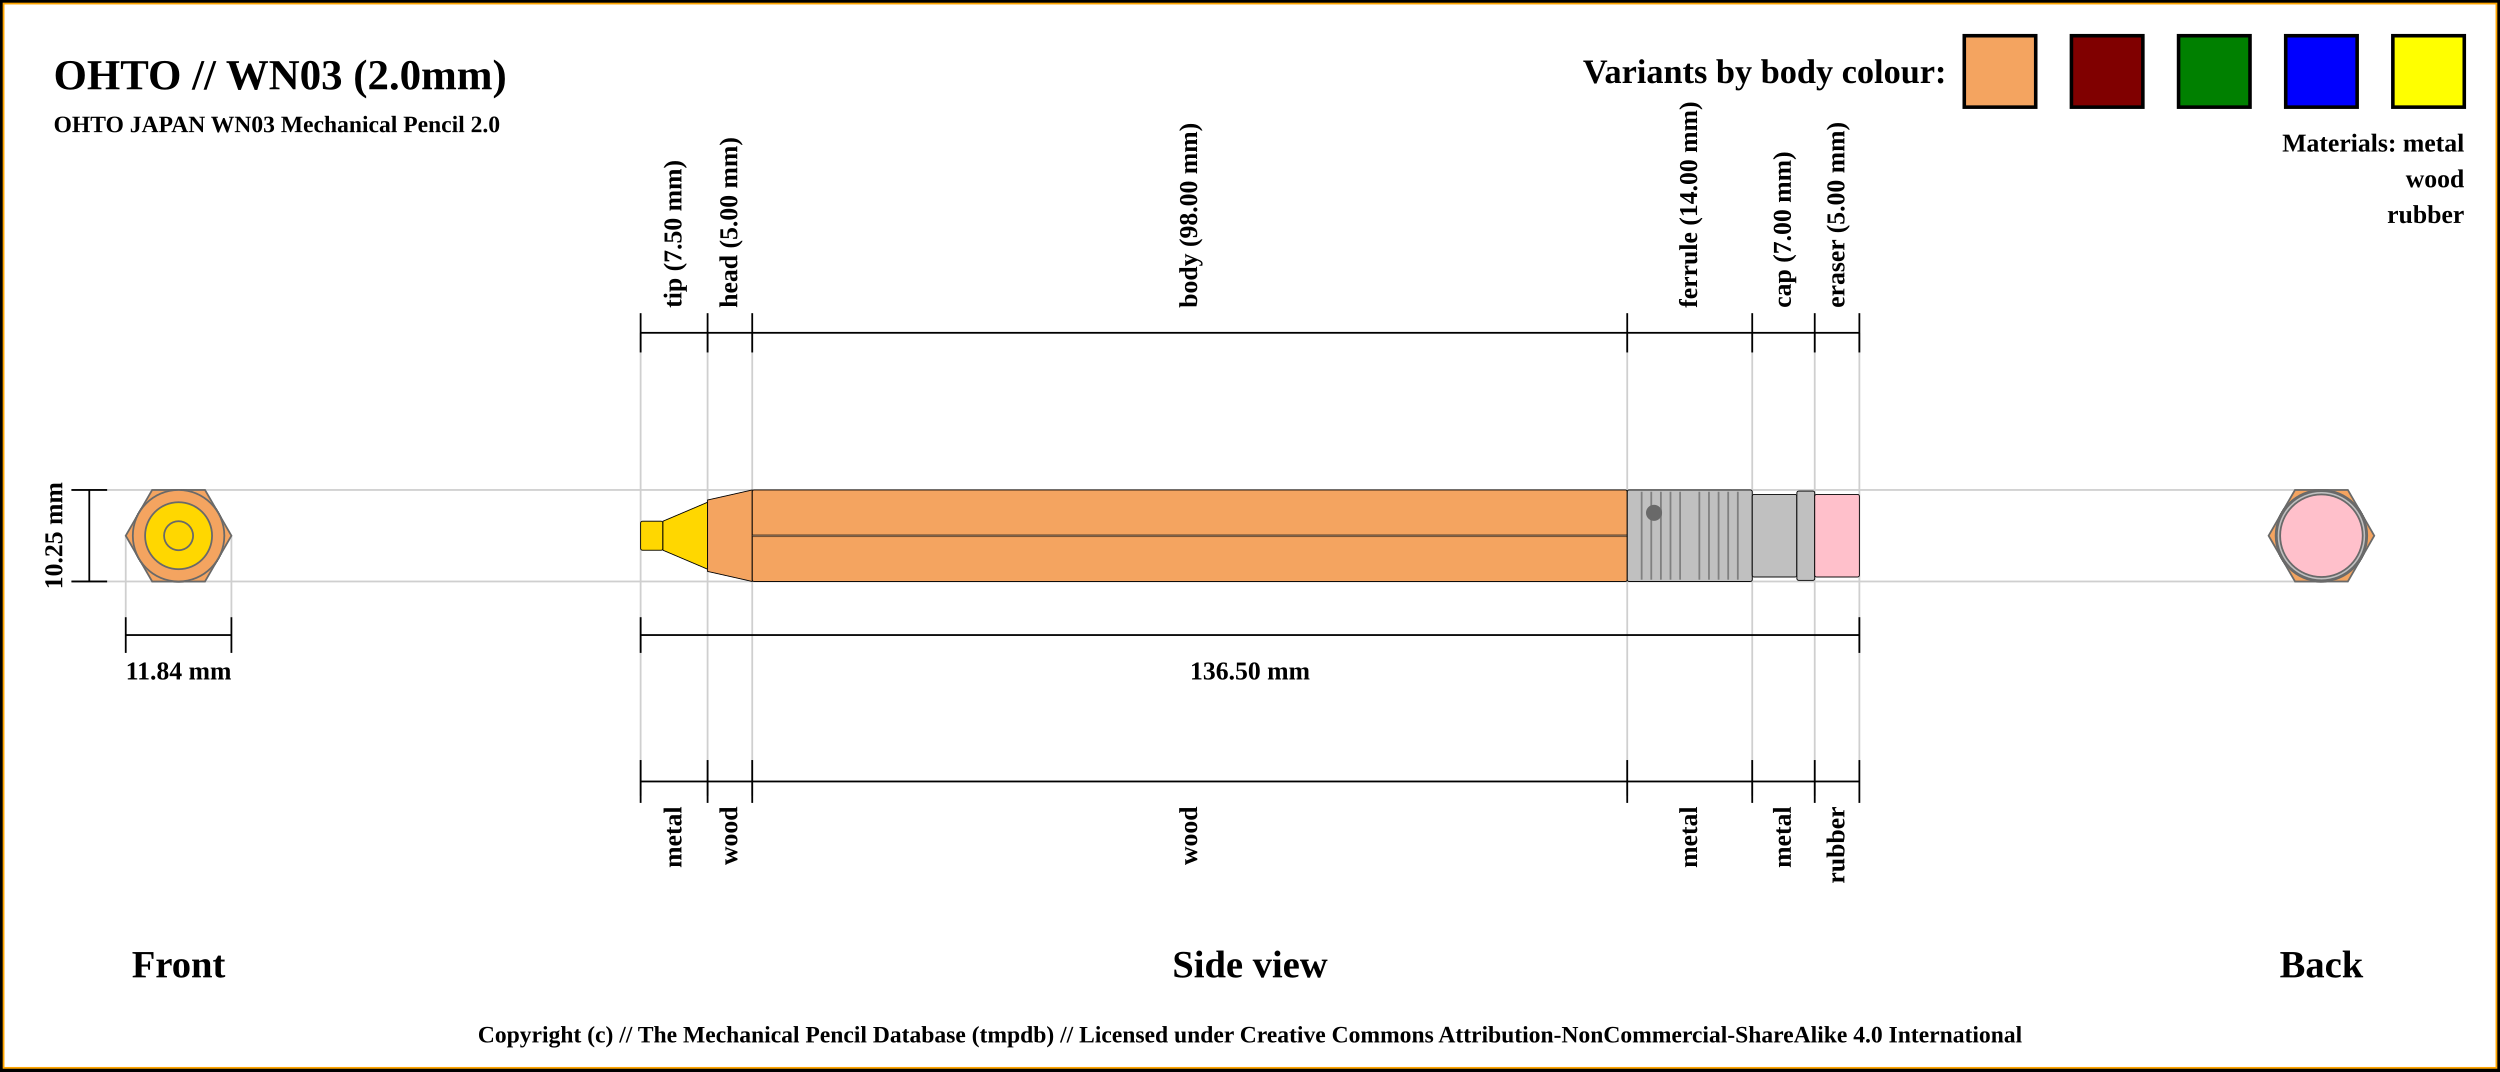
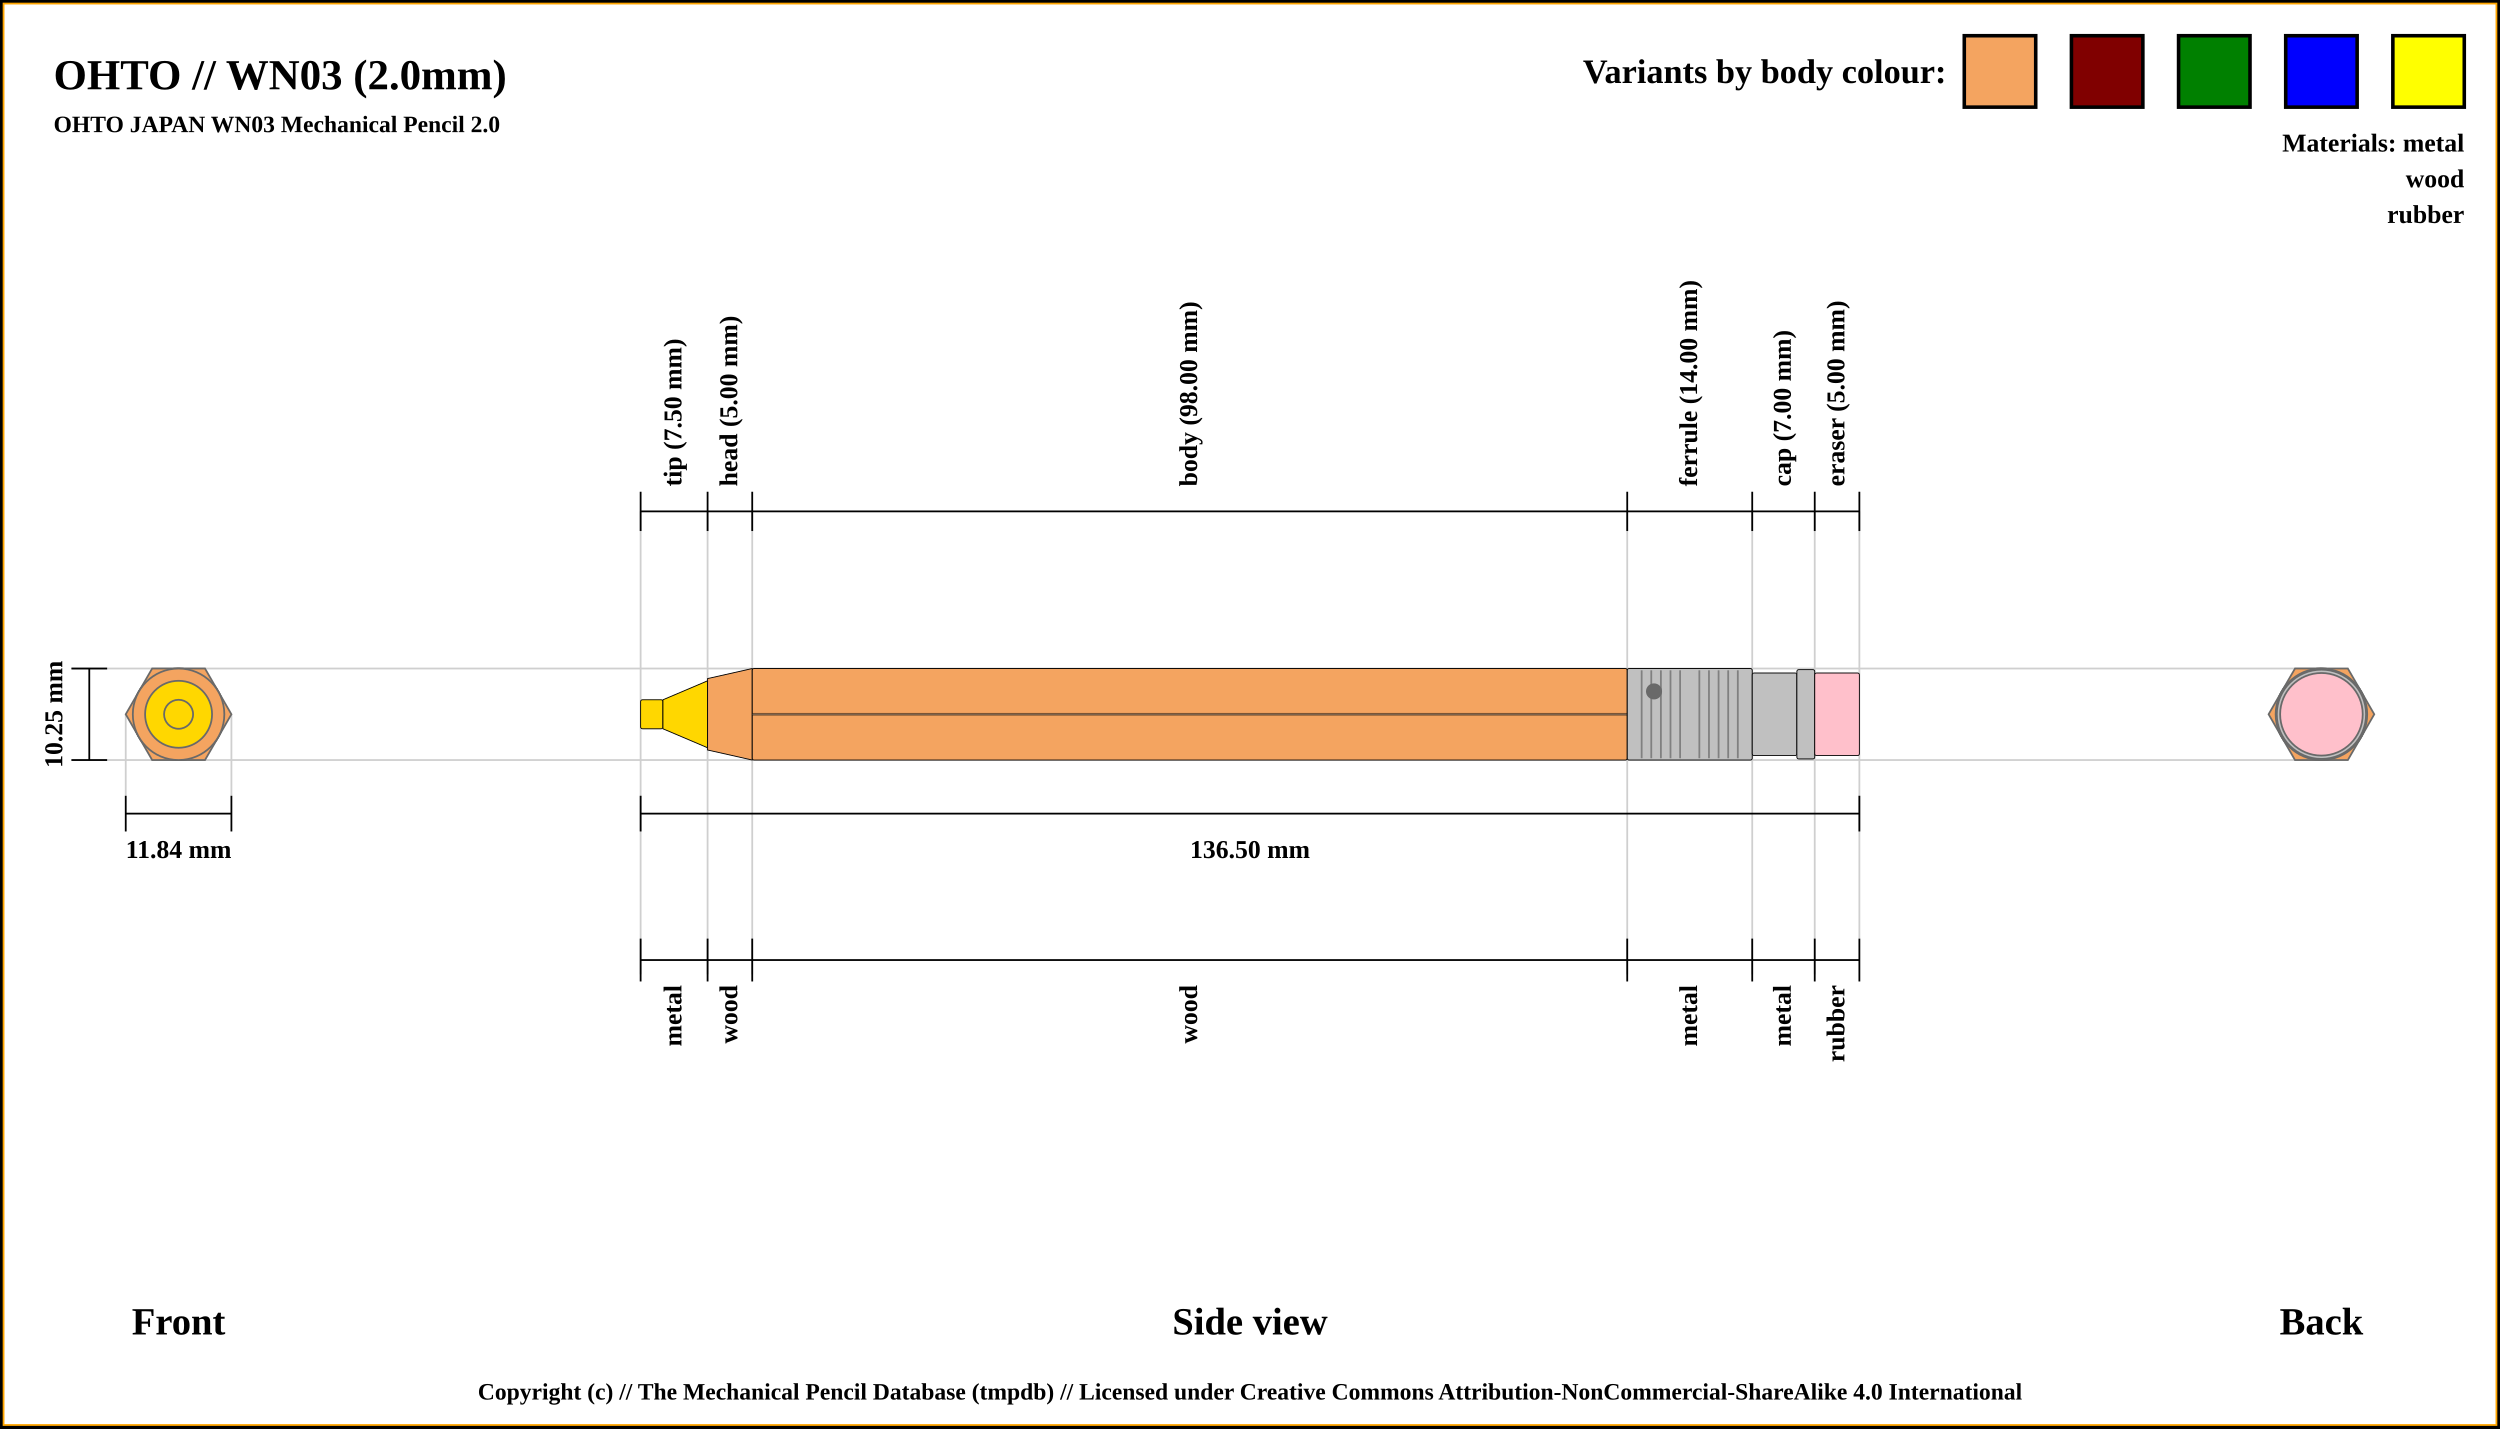
- <svg xmlns="http://www.w3.org/2000/svg" width="1400" height="600">
+ <svg xmlns="http://www.w3.org/2000/svg" width="1400" height="800">
  <pattern id="diagonalHatch" patternUnits="userSpaceOnUse" width="8" height="8">
    <rect width="6" height="6" fill="none" />
    <path stroke="dimgray" stroke-linecap="round" stroke-width="1" d="M 4,4 L 8,8" />
    <path stroke="dimgray" stroke-linecap="round" stroke-width="1" d="M 4,4 L 0,8" />
    <path stroke="gray" stroke-linecap="round" stroke-width="1" d="M 4,4 L 8,0" />
    <path stroke="gray" stroke-linecap="round" stroke-width="1" d="M 4,4 L 0,0" />
  </pattern>
-   <rect x="0" y="0" width="1400" height="600" fill="white" stroke="black" stroke-width="4" />
-   <rect x="2" y="2" width="1396" height="596" fill="white" stroke="orange" stroke-width="1" />
+   <rect x="0" y="0" width="1400" height="800" fill="white" stroke="black" stroke-width="4" />
+   <rect x="2" y="2" width="1396" height="796" fill="white" stroke="orange" stroke-width="1" />
  <text x="30" y="50" font-size="2.0em" font-weight="bold"> OHTO // WN03 (2.0mm)</text>
  <text x="30" y="74" font-size="1.1em" font-weight="bold"> OHTO JAPAN WN03 Mechanical Pencil 2.0</text>
-   <line x1="40" y1="274.375" x2="1300" y2="274.375" stroke="#cfcfcf" stroke-width="1" />
-   <line x1="40" y1="325.625" x2="1300" y2="325.625" stroke="#cfcfcf" stroke-width="1" />
-   <line x1="70.411" y1="345.625" x2="70.411" y2="300" stroke="#cfcfcf" stroke-width="1" />
-   <line x1="129.589" y1="345.625" x2="129.589" y2="300" stroke="#cfcfcf" stroke-width="1" />
-   <line x1="358.75" y1="186.375" x2="358.75" y2="445.625" stroke="#cfcfcf" stroke-width="1" />
-   <line x1="396.25" y1="186.375" x2="396.25" y2="445.625" stroke="#cfcfcf" stroke-width="1" />
-   <line x1="421.25" y1="186.375" x2="421.25" y2="445.625" stroke="#cfcfcf" stroke-width="1" />
-   <line x1="911.25" y1="186.375" x2="911.25" y2="445.625" stroke="#cfcfcf" stroke-width="1" />
-   <line x1="981.25" y1="186.375" x2="981.25" y2="445.625" stroke="#cfcfcf" stroke-width="1" />
-   <line x1="1016.25" y1="186.375" x2="1016.25" y2="445.625" stroke="#cfcfcf" stroke-width="1" />
-   <line x1="1041.25" y1="186.375" x2="1041.25" y2="425.625" stroke="#cfcfcf" stroke-width="1" />
-   <line x1="40" y1="274.375" x2="60" y2="274.375" stroke="black" stroke-width="1" />
-   <line x1="40" y1="325.625" x2="60" y2="325.625" stroke="black" stroke-width="1" />
-   <line x1="50" y1="325.625" x2="50" y2="274.375" stroke="black" stroke-width="1" />
-   <text x="30" y="300" transform="rotate(-90, 30, 300)" font-size="1.2em" font-weight="bold" text-anchor="middle" dominant-baseline="central">10.25 mm</text>
-   <text x="100" y="540" font-size="1.8em" font-weight="bold" text-anchor="middle" dominant-baseline="central">Front</text>
-   <line x1="70.411" y1="355.625" x2="129.589" y2="355.625" stroke="black" stroke-width="1" />
-   <line x1="70.411" y1="345.625" x2="70.411" y2="365.625" stroke="black" stroke-width="1" />
-   <line x1="129.589" y1="345.625" x2="129.589" y2="365.625" stroke="black" stroke-width="1" />
-   <text x="100" y="375.625" font-size="1.2em" font-weight="bold" text-anchor="middle" dominant-baseline="central">11.84 mm</text>
-   <line x1="358.75" y1="197.375" x2="358.75" y2="175.375" stroke="black" stroke-width="1" />
-   <text x="377.5" y="172.375" transform="rotate(-90, 377.5, 172.375)" font-size="1.2em" font-weight="bold" dominant-baseline="middle">tip (7.50 mm)</text>
-   <line x1="396.25" y1="197.375" x2="396.25" y2="175.375" stroke="black" stroke-width="1" />
-   <text x="408.75" y="172.375" transform="rotate(-90, 408.75, 172.375)" font-size="1.2em" font-weight="bold" dominant-baseline="middle">head (5.00 mm)</text>
-   <line x1="421.25" y1="197.375" x2="421.25" y2="175.375" stroke="black" stroke-width="1" />
-   <text x="666.25" y="172.375" transform="rotate(-90, 666.25, 172.375)" font-size="1.2em" font-weight="bold" dominant-baseline="middle">body (98.00 mm)</text>
-   <line x1="911.25" y1="197.375" x2="911.25" y2="175.375" stroke="black" stroke-width="1" />
-   <text x="946.25" y="172.375" transform="rotate(-90, 946.25, 172.375)" font-size="1.2em" font-weight="bold" dominant-baseline="middle">ferrule (14.00 mm)</text>
-   <line x1="981.25" y1="197.375" x2="981.25" y2="175.375" stroke="black" stroke-width="1" />
-   <text x="998.75" y="172.375" transform="rotate(-90, 998.75, 172.375)" font-size="1.2em" font-weight="bold" dominant-baseline="middle">cap (7.00 mm)</text>
-   <line x1="1016.25" y1="197.375" x2="1016.25" y2="175.375" stroke="black" stroke-width="1" />
-   <text x="1028.75" y="172.375" transform="rotate(-90, 1028.75, 172.375)" font-size="1.2em" font-weight="bold" dominant-baseline="middle">eraser (5.00 mm)</text>
-   <line x1="1041.25" y1="197.375" x2="1041.25" y2="175.375" stroke="black" stroke-width="1" />
-   <line x1="358.75" y1="186.375" x2="1041.25" y2="186.375" stroke="black" stroke-width="1" />
-   <line x1="358.75" y1="355.625" x2="1041.25" y2="355.625" stroke="black" stroke-width="1" />
-   <line x1="358.75" y1="345.625" x2="358.75" y2="365.625" stroke="black" stroke-width="1" />
-   <line x1="1041.25" y1="345.625" x2="1041.25" y2="365.625" stroke="black" stroke-width="1" />
-   <text x="700" y="375.625" font-size="1.2em" font-weight="bold" text-anchor="middle" dominant-baseline="central">136.50 mm</text>
-   <text x="700" y="540" font-size="1.8em" font-weight="bold" text-anchor="middle" dominant-baseline="central">Side view</text>
-   <text x="1300" y="540" font-size="1.8em" font-weight="bold" text-anchor="middle" dominant-baseline="central">Back</text>
-   <line x1="358.75" y1="425.625" x2="358.75" y2="449.625" stroke="black" stroke-width="1" />
-   <text x="377.5" y="451.625" transform="rotate(-90, 377.5, 451.625)" font-size="1.2em" font-weight="bold" text-anchor="end" dominant-baseline="middle">metal</text>
-   <line x1="396.25" y1="425.625" x2="396.25" y2="449.625" stroke="black" stroke-width="1" />
-   <text x="408.75" y="451.625" transform="rotate(-90, 408.75, 451.625)" font-size="1.2em" font-weight="bold" text-anchor="end" dominant-baseline="middle">wood</text>
-   <line x1="421.25" y1="425.625" x2="421.25" y2="449.625" stroke="black" stroke-width="1" />
-   <text x="666.25" y="451.625" transform="rotate(-90, 666.25, 451.625)" font-size="1.2em" font-weight="bold" text-anchor="end" dominant-baseline="middle">wood</text>
-   <line x1="911.25" y1="425.625" x2="911.25" y2="449.625" stroke="black" stroke-width="1" />
-   <text x="946.25" y="451.625" transform="rotate(-90, 946.25, 451.625)" font-size="1.2em" font-weight="bold" text-anchor="end" dominant-baseline="middle">metal</text>
-   <line x1="981.25" y1="425.625" x2="981.25" y2="449.625" stroke="black" stroke-width="1" />
-   <text x="998.75" y="451.625" transform="rotate(-90, 998.75, 451.625)" font-size="1.2em" font-weight="bold" text-anchor="end" dominant-baseline="middle">metal</text>
-   <line x1="1016.25" y1="425.625" x2="1016.25" y2="449.625" stroke="black" stroke-width="1" />
-   <text x="1028.75" y="451.625" transform="rotate(-90, 1028.75, 451.625)" font-size="1.2em" font-weight="bold" text-anchor="end" dominant-baseline="middle">rubber</text>
-   <line x1="1041.25" y1="425.625" x2="1041.25" y2="449.625" stroke="black" stroke-width="1" />
-   <line x1="358.75" y1="437.625" x2="1041.25" y2="437.625" stroke="black" stroke-width="1" />
-   <circle r="8.125" cx="1300" cy="300" stroke="dimgray" stroke-width="1" fill="gold" />
-   <circle r="18.75" cx="1300" cy="300" stroke="dimgray" stroke-width="1" fill="gold" />
-   <circle r="8.125" cx="1300" cy="300" stroke="dimgray" stroke-width="1" fill="gold" />
-   <circle r="25.625" cx="1300" cy="300" stroke="dimgray" stroke-width="1" fill="sandybrown" />
-   <circle r="20" cx="1300" cy="300" stroke="dimgray" stroke-width="1" fill="sandybrown" />
-   <polygon points="1285.205,274.375 1314.795,274.375 1329.589,300 1314.795,325.625 1285.205,325.625 1270.411,300 " stroke="dimgray" stroke-width="1" fill="sandybrown" />
-   <circle r="25.625" cx="1300" cy="300" stroke="dimgray" stroke-width="1" fill="silver" />
-   <circle r="23.125" cx="1300" cy="300" stroke="dimgray" stroke-width="1" fill="silver" />
-   <circle r="25" cx="1300" cy="300" stroke="dimgray" stroke-width="1" fill="silver" />
-   <circle r="23.125" cx="1300" cy="300" stroke="dimgray" stroke-width="1" fill="pink" />
-   <circle r="23.125" cx="100" cy="300" stroke="dimgray" stroke-width="1" fill="pink" />
-   <circle r="25" cx="100" cy="300" stroke="dimgray" stroke-width="1" fill="silver" />
-   <circle r="23.125" cx="100" cy="300" stroke="dimgray" stroke-width="1" fill="silver" />
-   <circle r="25.625" cx="100" cy="300" stroke="dimgray" stroke-width="1" fill="silver" />
-   <polygon points="85.205,274.375 114.795,274.375 129.589,300 114.795,325.625 85.205,325.625 70.411,300 " stroke="dimgray" stroke-width="1" fill="sandybrown" />
-   <circle r="20" cx="100" cy="300" stroke="dimgray" stroke-width="1" fill="sandybrown" />
-   <circle r="25.625" cx="100" cy="300" stroke="dimgray" stroke-width="1" fill="sandybrown" />
-   <circle r="8.125" cx="100" cy="300" stroke="dimgray" stroke-width="1" fill="gold" />
-   <circle r="18.75" cx="100" cy="300" stroke="dimgray" stroke-width="1" fill="gold" />
-   <circle r="8.125" cx="100" cy="300" stroke="dimgray" stroke-width="1" fill="gold" />
-   <rect x="358.75" y="291.875" width="12.5" height="16.25" rx="1" ry="1" stroke-width="0.5" stroke="black" fill="gold" />
-   <path d="M371.25 291.875 L396.25 281.25 L396.25 318.75 L371.25 308.125 Z" stroke-width="0.5" stroke="black" fill="gold" />
-   <path d="M396.25 280 L421.25 274.375 L421.25 325.625 L396.25 320 Z" stroke-width="0.5" stroke="black" fill="sandybrown" />
-   <rect x="421.25" y="274.375" width="490" height="51.25" rx="1" ry="1" stroke-width="0.5" stroke="black" fill="sandybrown" />
-   <line x1="421.25" y1="300" x2="911.25" y2="300" stroke-width="1.5" stroke="black" fill="none" stroke-opacity="0.5" />
-   <line x1="421.25" y1="300" x2="911.25" y2="300" stroke-width="0.5" stroke="gray" fill="none" stroke-opacity="0.5" />
-   <rect x="911.25" y="274.375" width="70" height="51.25" rx="1" ry="1" stroke-width="0.5" stroke="black" fill="silver" />
-   <line x1="919.327" y1="275.375" x2="919.327" y2="324.625" stroke-width="1" stroke="gray" />
-   <line x1="924.712" y1="275.375" x2="924.712" y2="324.625" stroke-width="1" stroke="gray" />
-   <line x1="930.096" y1="275.375" x2="930.096" y2="324.625" stroke-width="1" stroke="gray" />
-   <line x1="935.481" y1="275.375" x2="935.481" y2="324.625" stroke-width="1" stroke="gray" />
-   <line x1="940.865" y1="275.375" x2="940.865" y2="324.625" stroke-width="1" stroke="gray" />
-   <line x1="951.635" y1="275.375" x2="951.635" y2="324.625" stroke-width="1" stroke="gray" />
-   <line x1="957.019" y1="275.375" x2="957.019" y2="324.625" stroke-width="1" stroke="gray" />
-   <line x1="962.404" y1="275.375" x2="962.404" y2="324.625" stroke-width="1" stroke="gray" />
-   <line x1="967.788" y1="275.375" x2="967.788" y2="324.625" stroke-width="1" stroke="gray" />
-   <line x1="973.173" y1="275.375" x2="973.173" y2="324.625" stroke-width="1" stroke="gray" />
-   <circle r="4" cx="926.25" cy="287.188" stroke="dimgray" stroke-width="1" fill="dimGray" />
-   <rect x="981.25" y="276.875" width="25" height="46.25" rx="1" ry="1" stroke-width="0.5" stroke="black" fill="silver" />
-   <rect x="1006.25" y="275" width="10" height="50" rx="1" ry="1" stroke-width="0.5" stroke="black" fill="silver" />
-   <rect x="1016.25" y="276.875" width="25" height="46.25" rx="1" ry="1" stroke-width="0.5" stroke="black" fill="pink" />
+   <line x1="40" y1="374.375" x2="1300" y2="374.375" stroke="#cfcfcf" stroke-width="1" />
+   <line x1="40" y1="425.625" x2="1300" y2="425.625" stroke="#cfcfcf" stroke-width="1" />
+   <line x1="70.411" y1="445.625" x2="70.411" y2="400" stroke="#cfcfcf" stroke-width="1" />
+   <line x1="129.589" y1="445.625" x2="129.589" y2="400" stroke="#cfcfcf" stroke-width="1" />
+   <line x1="358.75" y1="286.375" x2="358.75" y2="545.625" stroke="#cfcfcf" stroke-width="1" />
+   <line x1="396.25" y1="286.375" x2="396.25" y2="545.625" stroke="#cfcfcf" stroke-width="1" />
+   <line x1="421.25" y1="286.375" x2="421.25" y2="545.625" stroke="#cfcfcf" stroke-width="1" />
+   <line x1="911.25" y1="286.375" x2="911.25" y2="545.625" stroke="#cfcfcf" stroke-width="1" />
+   <line x1="981.25" y1="286.375" x2="981.25" y2="545.625" stroke="#cfcfcf" stroke-width="1" />
+   <line x1="1016.25" y1="286.375" x2="1016.25" y2="545.625" stroke="#cfcfcf" stroke-width="1" />
+   <line x1="1041.25" y1="286.375" x2="1041.25" y2="525.625" stroke="#cfcfcf" stroke-width="1" />
+   <line x1="40" y1="374.375" x2="60" y2="374.375" stroke="black" stroke-width="1" />
+   <line x1="40" y1="425.625" x2="60" y2="425.625" stroke="black" stroke-width="1" />
+   <line x1="50" y1="425.625" x2="50" y2="374.375" stroke="black" stroke-width="1" />
+   <text x="30" y="400" transform="rotate(-90, 30, 400)" font-size="1.2em" font-weight="bold" text-anchor="middle" dominant-baseline="central">10.25 mm</text>
+   <text x="100" y="740" font-size="1.8em" font-weight="bold" text-anchor="middle" dominant-baseline="central">Front</text>
+   <line x1="70.411" y1="455.625" x2="129.589" y2="455.625" stroke="black" stroke-width="1" />
+   <line x1="70.411" y1="445.625" x2="70.411" y2="465.625" stroke="black" stroke-width="1" />
+   <line x1="129.589" y1="445.625" x2="129.589" y2="465.625" stroke="black" stroke-width="1" />
+   <text x="100" y="475.625" font-size="1.2em" font-weight="bold" text-anchor="middle" dominant-baseline="central">11.84 mm</text>
+   <line x1="358.75" y1="297.375" x2="358.75" y2="275.375" stroke="black" stroke-width="1" />
+   <text x="377.5" y="272.375" transform="rotate(-90, 377.5, 272.375)" font-size="1.2em" font-weight="bold" dominant-baseline="middle">tip (7.50 mm)</text>
+   <line x1="396.25" y1="297.375" x2="396.25" y2="275.375" stroke="black" stroke-width="1" />
+   <text x="408.75" y="272.375" transform="rotate(-90, 408.75, 272.375)" font-size="1.2em" font-weight="bold" dominant-baseline="middle">head (5.00 mm)</text>
+   <line x1="421.25" y1="297.375" x2="421.25" y2="275.375" stroke="black" stroke-width="1" />
+   <text x="666.25" y="272.375" transform="rotate(-90, 666.25, 272.375)" font-size="1.2em" font-weight="bold" dominant-baseline="middle">body (98.00 mm)</text>
+   <line x1="911.25" y1="297.375" x2="911.25" y2="275.375" stroke="black" stroke-width="1" />
+   <text x="946.25" y="272.375" transform="rotate(-90, 946.25, 272.375)" font-size="1.2em" font-weight="bold" dominant-baseline="middle">ferrule (14.00 mm)</text>
+   <line x1="981.25" y1="297.375" x2="981.25" y2="275.375" stroke="black" stroke-width="1" />
+   <text x="998.75" y="272.375" transform="rotate(-90, 998.75, 272.375)" font-size="1.2em" font-weight="bold" dominant-baseline="middle">cap (7.00 mm)</text>
+   <line x1="1016.25" y1="297.375" x2="1016.25" y2="275.375" stroke="black" stroke-width="1" />
+   <text x="1028.75" y="272.375" transform="rotate(-90, 1028.75, 272.375)" font-size="1.2em" font-weight="bold" dominant-baseline="middle">eraser (5.00 mm)</text>
+   <line x1="1041.25" y1="297.375" x2="1041.25" y2="275.375" stroke="black" stroke-width="1" />
+   <line x1="358.75" y1="286.375" x2="1041.25" y2="286.375" stroke="black" stroke-width="1" />
+   <line x1="358.75" y1="455.625" x2="1041.25" y2="455.625" stroke="black" stroke-width="1" />
+   <line x1="358.75" y1="445.625" x2="358.75" y2="465.625" stroke="black" stroke-width="1" />
+   <line x1="1041.25" y1="445.625" x2="1041.25" y2="465.625" stroke="black" stroke-width="1" />
+   <text x="700" y="475.625" font-size="1.2em" font-weight="bold" text-anchor="middle" dominant-baseline="central">136.50 mm</text>
+   <text x="700" y="740" font-size="1.8em" font-weight="bold" text-anchor="middle" dominant-baseline="central">Side view</text>
+   <text x="1300" y="740" font-size="1.8em" font-weight="bold" text-anchor="middle" dominant-baseline="central">Back</text>
+   <line x1="358.75" y1="525.625" x2="358.75" y2="549.625" stroke="black" stroke-width="1" />
+   <text x="377.5" y="551.625" transform="rotate(-90, 377.5, 551.625)" font-size="1.2em" font-weight="bold" text-anchor="end" dominant-baseline="middle">metal</text>
+   <line x1="396.25" y1="525.625" x2="396.25" y2="549.625" stroke="black" stroke-width="1" />
+   <text x="408.75" y="551.625" transform="rotate(-90, 408.75, 551.625)" font-size="1.2em" font-weight="bold" text-anchor="end" dominant-baseline="middle">wood</text>
+   <line x1="421.25" y1="525.625" x2="421.25" y2="549.625" stroke="black" stroke-width="1" />
+   <text x="666.25" y="551.625" transform="rotate(-90, 666.25, 551.625)" font-size="1.2em" font-weight="bold" text-anchor="end" dominant-baseline="middle">wood</text>
+   <line x1="911.25" y1="525.625" x2="911.25" y2="549.625" stroke="black" stroke-width="1" />
+   <text x="946.25" y="551.625" transform="rotate(-90, 946.25, 551.625)" font-size="1.2em" font-weight="bold" text-anchor="end" dominant-baseline="middle">metal</text>
+   <line x1="981.25" y1="525.625" x2="981.25" y2="549.625" stroke="black" stroke-width="1" />
+   <text x="998.75" y="551.625" transform="rotate(-90, 998.75, 551.625)" font-size="1.2em" font-weight="bold" text-anchor="end" dominant-baseline="middle">metal</text>
+   <line x1="1016.25" y1="525.625" x2="1016.25" y2="549.625" stroke="black" stroke-width="1" />
+   <text x="1028.75" y="551.625" transform="rotate(-90, 1028.75, 551.625)" font-size="1.2em" font-weight="bold" text-anchor="end" dominant-baseline="middle">rubber</text>
+   <line x1="1041.25" y1="525.625" x2="1041.25" y2="549.625" stroke="black" stroke-width="1" />
+   <line x1="358.75" y1="537.625" x2="1041.25" y2="537.625" stroke="black" stroke-width="1" />
+   <circle r="8.125" cx="1300" cy="400" stroke="dimgray" stroke-width="1" fill="gold" />
+   <circle r="18.75" cx="1300" cy="400" stroke="dimgray" stroke-width="1" fill="gold" />
+   <circle r="8.125" cx="1300" cy="400" stroke="dimgray" stroke-width="1" fill="gold" />
+   <circle r="25.625" cx="1300" cy="400" stroke="dimgray" stroke-width="1" fill="sandybrown" />
+   <circle r="20" cx="1300" cy="400" stroke="dimgray" stroke-width="1" fill="sandybrown" />
+   <polygon points="1285.205,374.375 1314.795,374.375 1329.589,400 1314.795,425.625 1285.205,425.625 1270.411,400 " stroke="dimgray" stroke-width="1" fill="sandybrown" />
+   <circle r="25.625" cx="1300" cy="400" stroke="dimgray" stroke-width="1" fill="silver" />
+   <circle r="23.125" cx="1300" cy="400" stroke="dimgray" stroke-width="1" fill="silver" />
+   <circle r="25" cx="1300" cy="400" stroke="dimgray" stroke-width="1" fill="silver" />
+   <circle r="23.125" cx="1300" cy="400" stroke="dimgray" stroke-width="1" fill="pink" />
+   <circle r="23.125" cx="100" cy="400" stroke="dimgray" stroke-width="1" fill="pink" />
+   <circle r="25" cx="100" cy="400" stroke="dimgray" stroke-width="1" fill="silver" />
+   <circle r="23.125" cx="100" cy="400" stroke="dimgray" stroke-width="1" fill="silver" />
+   <circle r="25.625" cx="100" cy="400" stroke="dimgray" stroke-width="1" fill="silver" />
+   <polygon points="85.205,374.375 114.795,374.375 129.589,400 114.795,425.625 85.205,425.625 70.411,400 " stroke="dimgray" stroke-width="1" fill="sandybrown" />
+   <circle r="20" cx="100" cy="400" stroke="dimgray" stroke-width="1" fill="sandybrown" />
+   <circle r="25.625" cx="100" cy="400" stroke="dimgray" stroke-width="1" fill="sandybrown" />
+   <circle r="8.125" cx="100" cy="400" stroke="dimgray" stroke-width="1" fill="gold" />
+   <circle r="18.75" cx="100" cy="400" stroke="dimgray" stroke-width="1" fill="gold" />
+   <circle r="8.125" cx="100" cy="400" stroke="dimgray" stroke-width="1" fill="gold" />
+   <rect x="358.75" y="391.875" width="12.5" height="16.25" rx="1" ry="1" stroke-width="0.5" stroke="black" fill="gold" />
+   <path d="M371.25 391.875 L396.25 381.25 L396.25 418.75 L371.25 408.125 Z" stroke-width="0.5" stroke="black" fill="gold" />
+   <path d="M396.25 380 L421.25 374.375 L421.25 425.625 L396.25 420 Z" stroke-width="0.5" stroke="black" fill="sandybrown" />
+   <rect x="421.25" y="374.375" width="490" height="51.25" rx="1" ry="1" stroke-width="0.5" stroke="black" fill="sandybrown" />
+   <line x1="421.25" y1="400" x2="911.25" y2="400" stroke-width="1.5" stroke="black" fill="none" stroke-opacity="0.5" />
+   <line x1="421.25" y1="400" x2="911.25" y2="400" stroke-width="0.5" stroke="gray" fill="none" stroke-opacity="0.5" />
+   <rect x="911.25" y="374.375" width="70" height="51.25" rx="1" ry="1" stroke-width="0.5" stroke="black" fill="silver" />
+   <line x1="919.327" y1="375.375" x2="919.327" y2="424.625" stroke-width="1" stroke="gray" />
+   <line x1="924.712" y1="375.375" x2="924.712" y2="424.625" stroke-width="1" stroke="gray" />
+   <line x1="930.096" y1="375.375" x2="930.096" y2="424.625" stroke-width="1" stroke="gray" />
+   <line x1="935.481" y1="375.375" x2="935.481" y2="424.625" stroke-width="1" stroke="gray" />
+   <line x1="940.865" y1="375.375" x2="940.865" y2="424.625" stroke-width="1" stroke="gray" />
+   <line x1="951.635" y1="375.375" x2="951.635" y2="424.625" stroke-width="1" stroke="gray" />
+   <line x1="957.019" y1="375.375" x2="957.019" y2="424.625" stroke-width="1" stroke="gray" />
+   <line x1="962.404" y1="375.375" x2="962.404" y2="424.625" stroke-width="1" stroke="gray" />
+   <line x1="967.788" y1="375.375" x2="967.788" y2="424.625" stroke-width="1" stroke="gray" />
+   <line x1="973.173" y1="375.375" x2="973.173" y2="424.625" stroke-width="1" stroke="gray" />
+   <circle r="4" cx="926.25" cy="387.188" stroke="dimgray" stroke-width="1" fill="dimGray" />
+   <rect x="981.25" y="376.875" width="25" height="46.25" rx="1" ry="1" stroke-width="0.5" stroke="black" fill="silver" />
+   <rect x="1006.25" y="375" width="10" height="50" rx="1" ry="1" stroke-width="0.5" stroke="black" fill="silver" />
+   <rect x="1016.25" y="376.875" width="25" height="46.25" rx="1" ry="1" stroke-width="0.5" stroke="black" fill="pink" />
  <rect x="1340" y="20" width="40" height="40" stroke="black" stroke-width="2" fill="yellow" />
  <rect x="1280" y="20" width="40" height="40" stroke="black" stroke-width="2" fill="blue" />
  <rect x="1220" y="20" width="40" height="40" stroke="black" stroke-width="2" fill="green" />
  <rect x="1160" y="20" width="40" height="40" stroke="black" stroke-width="2" fill="maroon" />
  <rect x="1100" y="20" width="40" height="40" stroke="black" stroke-width="2" fill="sandybrown" />
  <text x="1090" y="40" font-size="1.6em" font-weight="bold" text-anchor="end" dominant-baseline="central">Variants by body colour:</text>
  <text x="1380" y="80" font-size="1.2em" font-weight="bold" text-anchor="end" dominant-baseline="central">Materials: metal</text>
  <text x="1380" y="100" font-size="1.2em" font-weight="bold" text-anchor="end" dominant-baseline="central">wood</text>
  <text x="1380" y="120" font-size="1.2em" font-weight="bold" text-anchor="end" dominant-baseline="central">rubber</text>
-   <text x="50%" y="580" font-size="1.1em" font-weight="bold" text-anchor="middle" dominant-baseline="middle">Copyright (c) // The Mechanical Pencil Database (tmpdb) // Licensed under Creative Commons Attribution-NonCommercial-ShareAlike 4.0 International</text>
+   <text x="50%" y="780" font-size="1.1em" font-weight="bold" text-anchor="middle" dominant-baseline="middle">Copyright (c) // The Mechanical Pencil Database (tmpdb) // Licensed under Creative Commons Attribution-NonCommercial-ShareAlike 4.0 International</text>
</svg>
